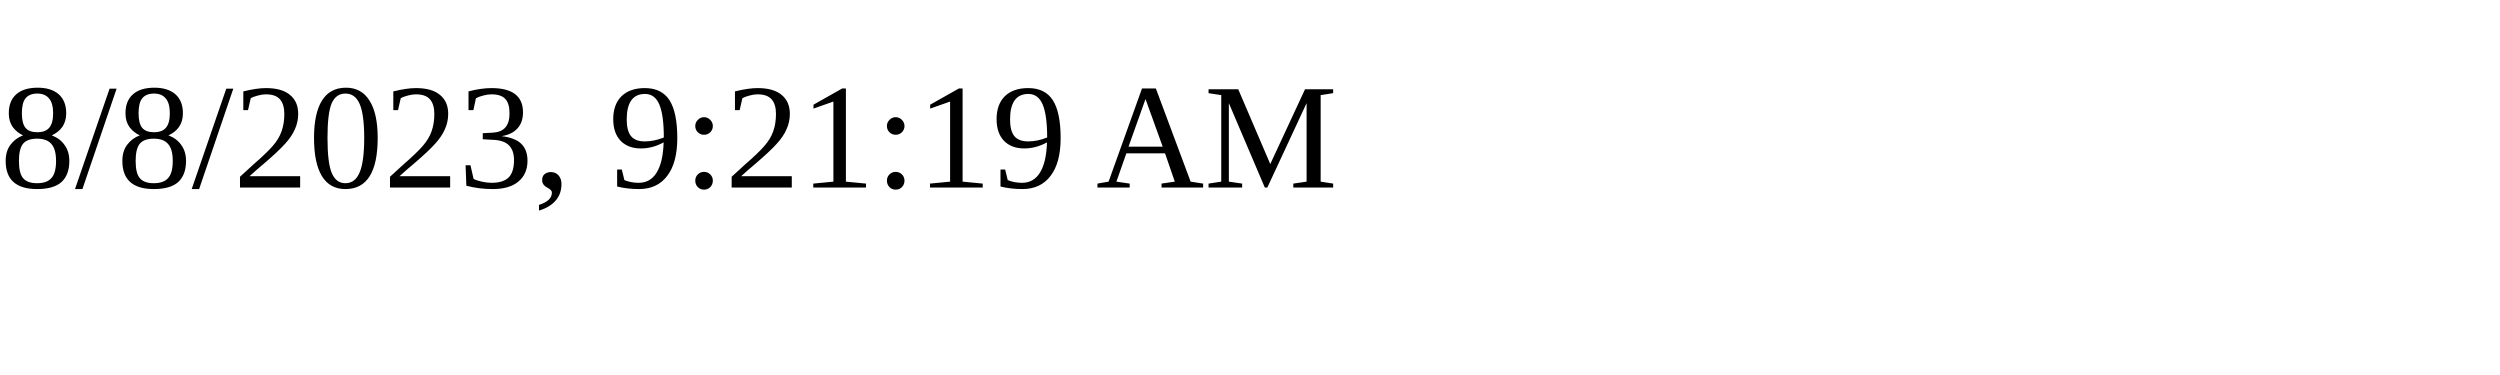
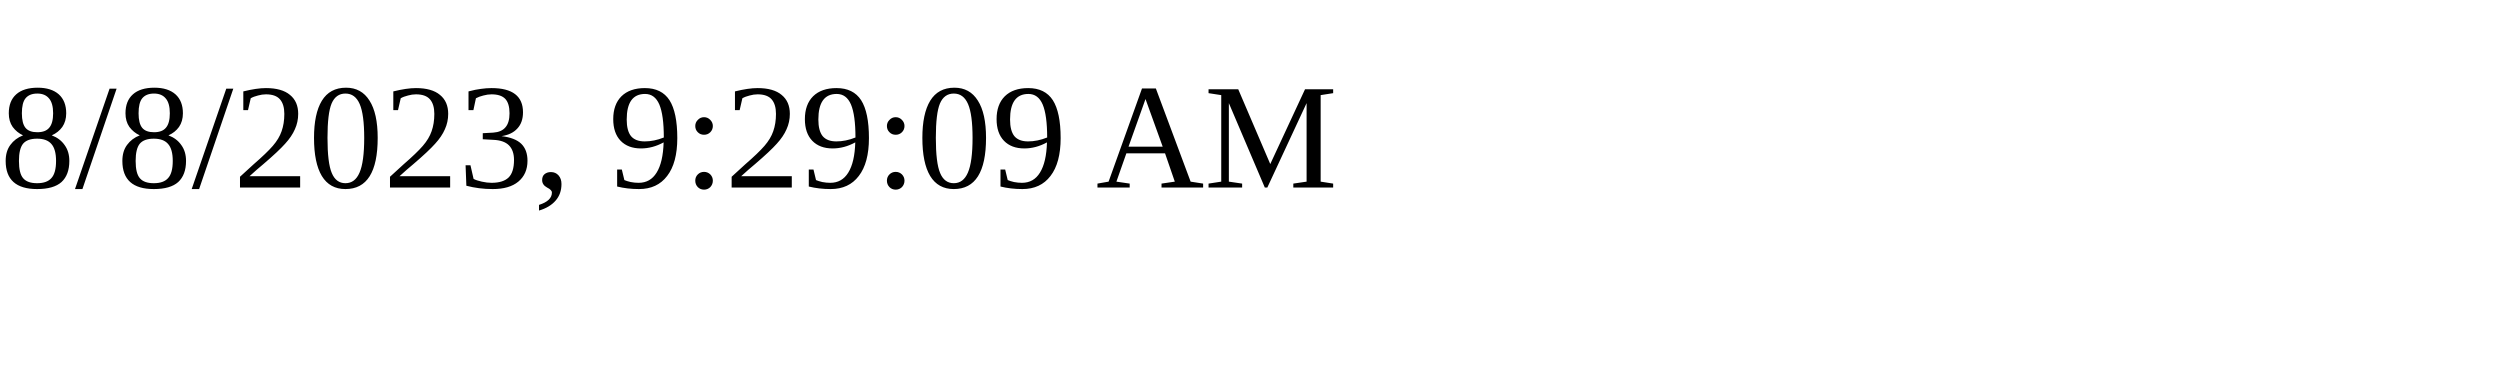
<svg xmlns="http://www.w3.org/2000/svg" height="30" width="200">
-   <text x="0" y="15">8/8/2023, 9:21:19 AM</text>
+   <text x="0" y="15">8/8/2023, 9:29:09 AM</text>
</svg>
